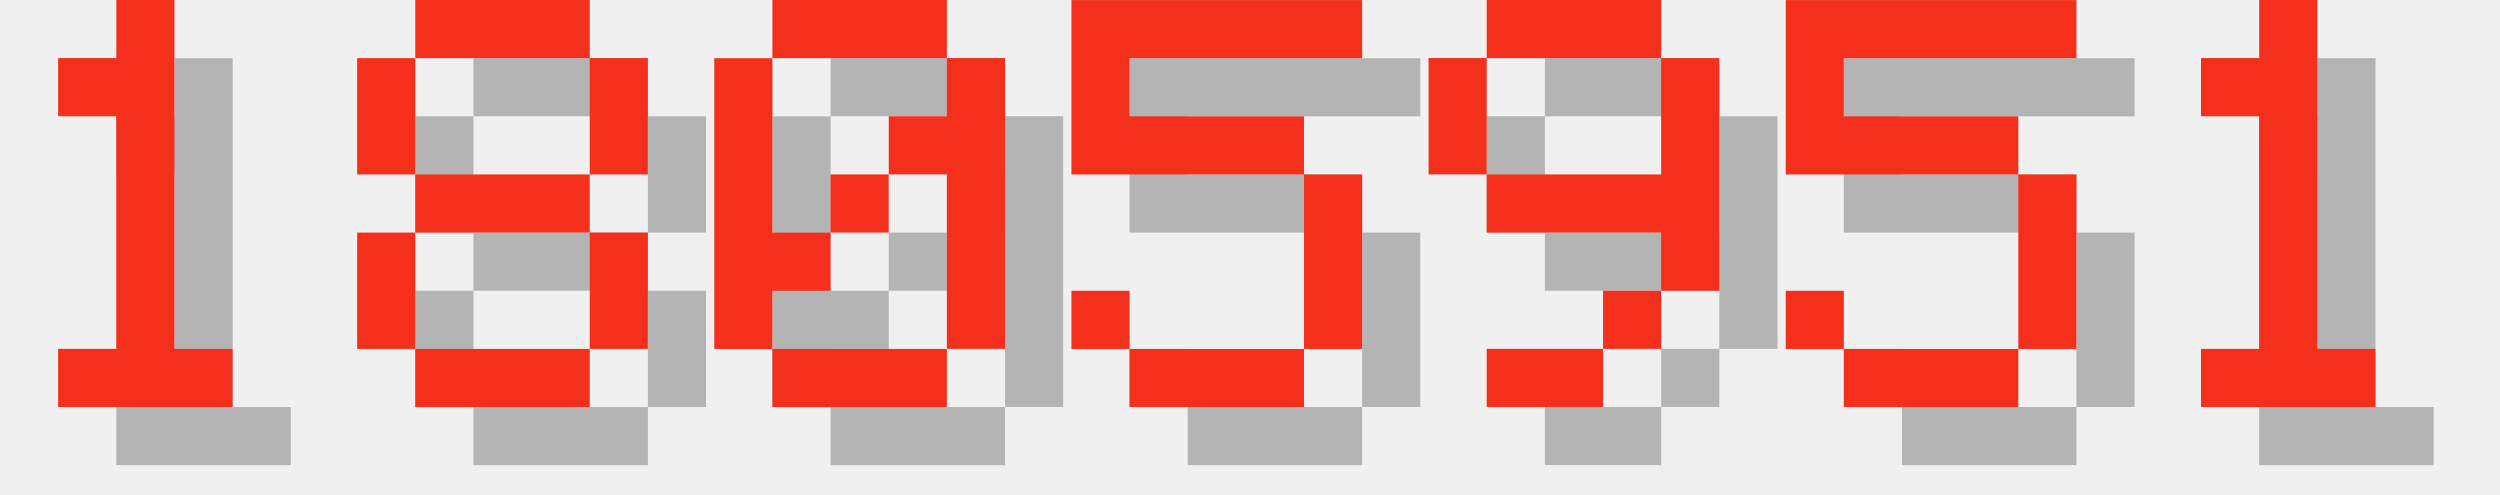
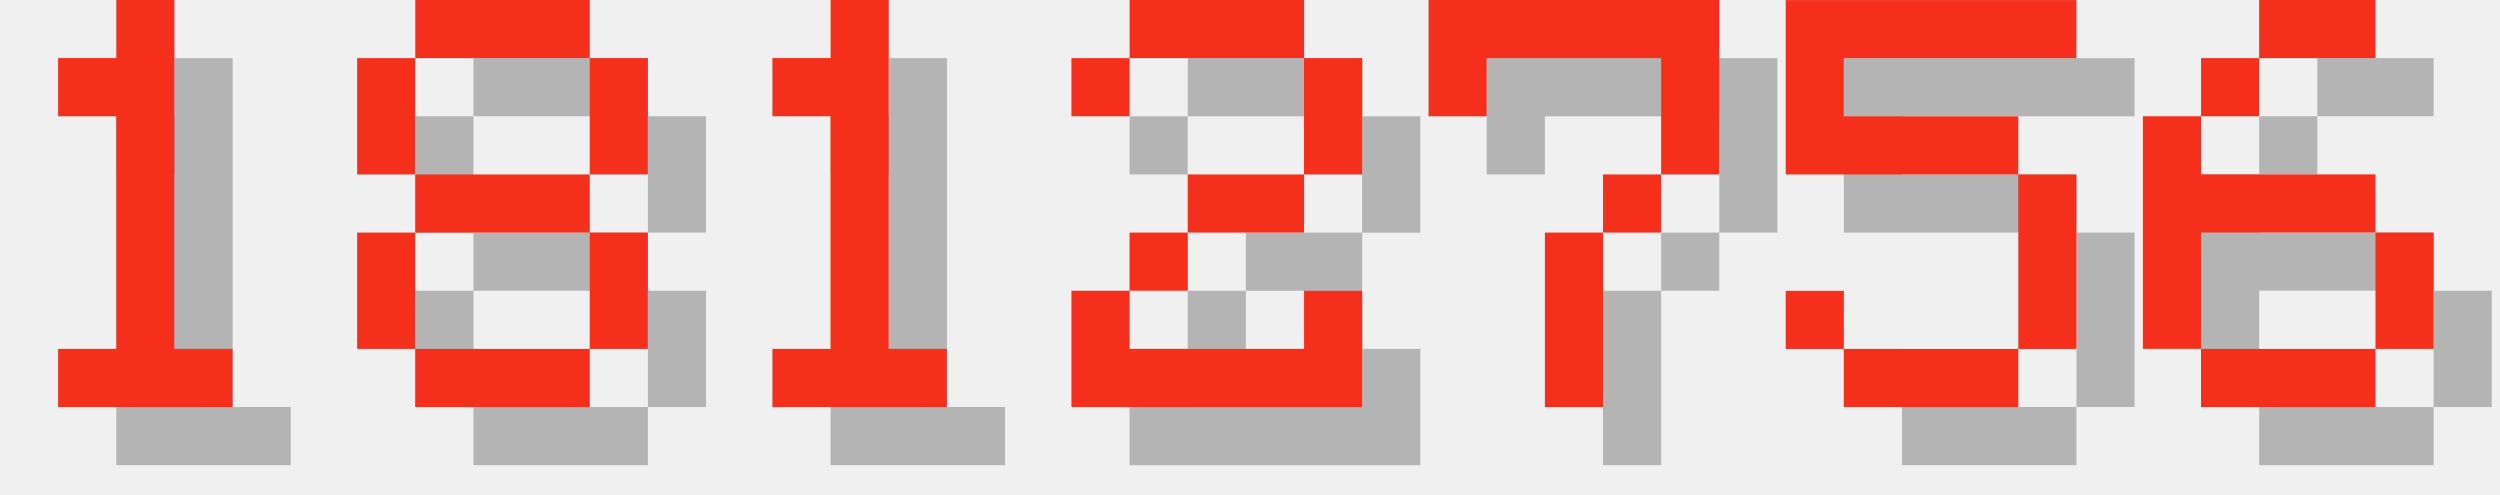
<svg xmlns="http://www.w3.org/2000/svg" version="1.1" width="182.0" height="36">
  <style>
        .text-foreground {
            fill: #F4301C;
        }
        .text-shadow {
            fill: #000000;
            fill-opacity: 0.25;
        }
    </style>
  <g class="digit" id="digit_1" transform="translate(0.0, 0), scale(4)">
    <path id="digit_1_shadow" class="text-shadow" d="m2.117 2.117v1.058h1.058v4.233h-1.058v1.058h3.175v-1.058h-1.058v-6.35h-1.058v1.058h-1.058z" fill-opacity=".5" style="paint-order:stroke fill markers" />
    <path id="digit_1_fg" class="text-foreground" d="m1.058 1.058v1.058h1.058v4.233h-1.058v1.058h3.175v-1.058h-1.058v-6.35h-1.058v1.058h-1.058z" fill="#fff" style="paint-order:stroke fill markers" />
  </g>
  <g class="digit" id="digit_8" transform="translate(26.0, 0), scale(4)">
    <path id="digit_8_shadow" class="text-shadow" d="m2.117 1.058v1.058h3.175v-1.058h-3.175zm3.175 1.058v2.117h1.058v-2.117h-1.058zm0 2.117h-3.175v1.058h3.175v-1.058zm0 1.058v2.117h1.058v-2.117h-1.058zm0 2.117h-3.175v1.058h3.175v-1.058zm-3.175 0v-2.117h-1.058v2.117h1.058zm0-3.175v-2.117h-1.058v2.117h1.058z" fill-opacity=".5" style="paint-order:stroke fill markers" />
    <path id="digit_8_fg" class="text-foreground" d="m1.058 0v1.058h3.175v-1.058h-3.175zm3.175 1.058v2.117h1.058v-2.117h-1.058zm0 2.117h-3.175v1.058h3.175v-1.058zm0 1.058v2.117h1.058v-2.117h-1.058zm0 2.117h-3.175v1.058h3.175v-1.058zm-3.175 0v-2.117h-1.058v2.117h1.058zm0-3.175v-2.117h-1.058v2.117h1.058z" fill="#fff" style="paint-order:stroke fill markers" />
  </g>
-   <g class="digit" id="digit_0" transform="translate(52.0, 0), scale(4)">
-     <path id="digit_0_shadow" class="text-shadow" d="m2.117 1.058v1.058h3.175v-1.058h-3.175zm3.175 1.058v1.058h-1.058v1.058h1.058v3.175h1.058v-5.292h-1.058zm0 5.292h-3.175v1.058h3.175v-1.058zm-3.175 0v-1.058h1.058v-1.058h-1.058v-3.175h-1.058v5.292h1.058zm1.058-2.117h1.058v-1.058h-1.058v1.058z" fill-opacity=".5" style="paint-order:stroke fill markers" />
-     <path id="digit_0_fg" class="text-foreground" d="m1.058 0v1.058h3.175v-1.058h-3.175zm3.175 1.058v1.058h-1.058v1.058h1.058v3.175h1.058v-5.292h-1.058zm0 5.292h-3.175v1.058h3.175v-1.058zm-3.175 0v-1.058h1.058v-1.058h-1.058v-3.175h-1.058v5.292h1.058zm1.058-2.117h1.058v-1.058h-1.058v1.058z" fill="#fff" style="paint-order:stroke fill markers" />
+   <g class="digit" id="digit_1" transform="translate(52.0, 0), scale(4)">
+     <path id="digit_1_shadow" class="text-shadow" d="m2.117 2.117v1.058h1.058v4.233h-1.058v1.058h3.175v-1.058h-1.058v-6.35h-1.058v1.058h-1.058z" fill-opacity=".5" style="paint-order:stroke fill markers" />
+     <path id="digit_1_fg" class="text-foreground" d="m1.058 1.058v1.058h1.058v4.233h-1.058v1.058h3.175v-1.058h-1.058v-6.35h-1.058v1.058h-1.058z" fill="#fff" style="paint-order:stroke fill markers" />
  </g>
-   <g class="digit" id="digit_5" transform="translate(78.0, 0), scale(4)">
-     <path id="digit_5_shadow" class="text-shadow" d="m1.058 1.058v3.175h4.233v3.175h-3.175v-1.058h-1.058v1.058h1.058v1.058h3.175v-1.058h1.058v-3.175h-1.058v-1.058h-3.175v-1.058h4.233v-1.058h-5.292z" fill-opacity=".5" style="paint-order:stroke fill markers" />
-     <path id="digit_5_fg" class="text-foreground" d="m0 0v3.175h4.233v3.175h-3.175v-1.058h-1.058v1.058h1.058v1.058h3.175v-1.058h1.058v-3.175h-1.058v-1.058h-3.175v-1.058h4.233v-1.058h-5.292z" fill="#fff" style="paint-order:stroke fill markers" />
+   <g class="digit" id="digit_2" transform="translate(78.0, 0), scale(4)">
+     <path id="digit_2_shadow" class="text-shadow" d="m1.058 2.117v1.058h1.058v-1.058h3.175v2.117h-2.117v1.058h-1.058v1.058h-1.058v2.117h5.292v-2.117h-1.058v1.058h-3.175v-1.058h1.058v-1.058h2.117v-1.058h1.058v-2.117h-1.058v-1.058h-3.175v1.058h-1.058z" fill-opacity=".5" style="paint-order:stroke fill markers" />
+     <path id="digit_2_fg" class="text-foreground" d="m0 1.058v1.058h1.058v-1.058h3.175v2.117h-2.117v1.058h-1.058v1.058h-1.058v2.117h5.292v-2.117h-1.058v1.058h-3.175v-1.058h1.058v-1.058h2.117v-1.058h1.058v-2.117h-1.058v-1.058h-3.175v1.058h-1.058z" fill="#fff" style="paint-order:stroke fill markers" />
  </g>
-   <g class="digit" id="digit_9" transform="translate(104.0, 0), scale(4)">
-     <path id="digit_9_shadow" class="text-shadow" d="m2.117 1.058v1.058h3.175v-1.058h-3.175zm3.175 1.058v2.117h-3.175v1.058h3.175v1.058h1.058v-4.233h-1.058zm0 4.233h-1.058v1.058h1.058v-1.058zm-1.058 1.058h-2.117v1.058h2.117v-1.058zm-2.117-3.175v-2.117h-1.058v2.117h1.058z" fill-opacity=".5" style="paint-order:stroke fill markers" />
-     <path id="digit_9_fg" class="text-foreground" d="m1.058 0v1.058h3.175v-1.058h-3.175zm3.175 1.058v2.117h-3.175v1.058h3.175v1.058h1.058v-4.233h-1.058zm0 4.233h-1.058v1.058h1.058v-1.058zm-1.058 1.058h-2.117v1.058h2.117v-1.058zm-2.117-3.175v-2.117h-1.058v2.117h1.058z" fill="#fff" style="paint-order:stroke fill markers" />
+   <g class="digit" id="digit_7" transform="translate(104.0, 0), scale(4)">
+     <path id="digit_7_shadow" class="text-shadow" d="m1.058 1.058 2e-6 2.117h1.058v-1.058h3.175v1.058l2e-7 1.058h-1.058v1.058h-1.058l4e-7 3.175 1.058 1e-7v-3.175h1.058v-1.058h1.058l5e-7 -1.058v-2.117z" fill-opacity=".5" style="paint-order:stroke fill markers" />
+     <path id="digit_7_fg" class="text-foreground" d="m0 0 2e-6 2.117h1.058v-1.058h3.175v1.058l2e-7 1.058h-1.058v1.058h-1.058l4e-7 3.175 1.058 1e-7v-3.175h1.058v-1.058h1.058l5e-7 -1.058v-2.117z" fill="#fff" style="paint-order:stroke fill markers" />
  </g>
  <g class="digit" id="digit_5" transform="translate(130.0, 0), scale(4)">
    <path id="digit_5_shadow" class="text-shadow" d="m1.058 1.058v3.175h4.233v3.175h-3.175v-1.058h-1.058v1.058h1.058v1.058h3.175v-1.058h1.058v-3.175h-1.058v-1.058h-3.175v-1.058h4.233v-1.058h-5.292z" fill-opacity=".5" style="paint-order:stroke fill markers" />
    <path id="digit_5_fg" class="text-foreground" d="m0 0v3.175h4.233v3.175h-3.175v-1.058h-1.058v1.058h1.058v1.058h3.175v-1.058h1.058v-3.175h-1.058v-1.058h-3.175v-1.058h4.233v-1.058h-5.292z" fill="#fff" style="paint-order:stroke fill markers" />
  </g>
-   <g class="digit" id="digit_1" transform="translate(156.0, 0), scale(4)">
-     <path id="digit_1_shadow" class="text-shadow" d="m2.117 2.117v1.058h1.058v4.233h-1.058v1.058h3.175v-1.058h-1.058v-6.35h-1.058v1.058h-1.058z" fill-opacity=".5" style="paint-order:stroke fill markers" />
-     <path id="digit_1_fg" class="text-foreground" d="m1.058 1.058v1.058h1.058v4.233h-1.058v1.058h3.175v-1.058h-1.058v-6.35h-1.058v1.058h-1.058z" fill="#fff" style="paint-order:stroke fill markers" />
+   <g class="digit" id="digit_6" transform="translate(156.0, 0), scale(4)">
+     <path id="digit_6_shadow" class="text-shadow" d="m3.175 1.058v1.058h2.117v-1.058h-2.117zm0 1.058h-1.058v1.058h1.058v-1.058zm-1.058 1.058h-1.058v4.233h1.058v-2.117h3.175v-1.058h-3.175v-1.058zm3.175 2.117v2.117h1.058v-2.117h-1.058zm0 2.117h-3.175v1.058h3.175v-1.058z" fill-opacity=".5" style="paint-order:stroke fill markers" />
+     <path id="digit_6_fg" class="text-foreground" d="m2.117 0v1.058h2.117v-1.058h-2.117zm0 1.058h-1.058v1.058h1.058v-1.058zm-1.058 1.058h-1.058v4.233h1.058v-2.117h3.175v-1.058h-3.175v-1.058zm3.175 2.117v2.117h1.058v-2.117h-1.058zm0 2.117h-3.175v1.058h3.175v-1.058z" fill="#fff" style="paint-order:stroke fill markers" />
  </g>
</svg>
